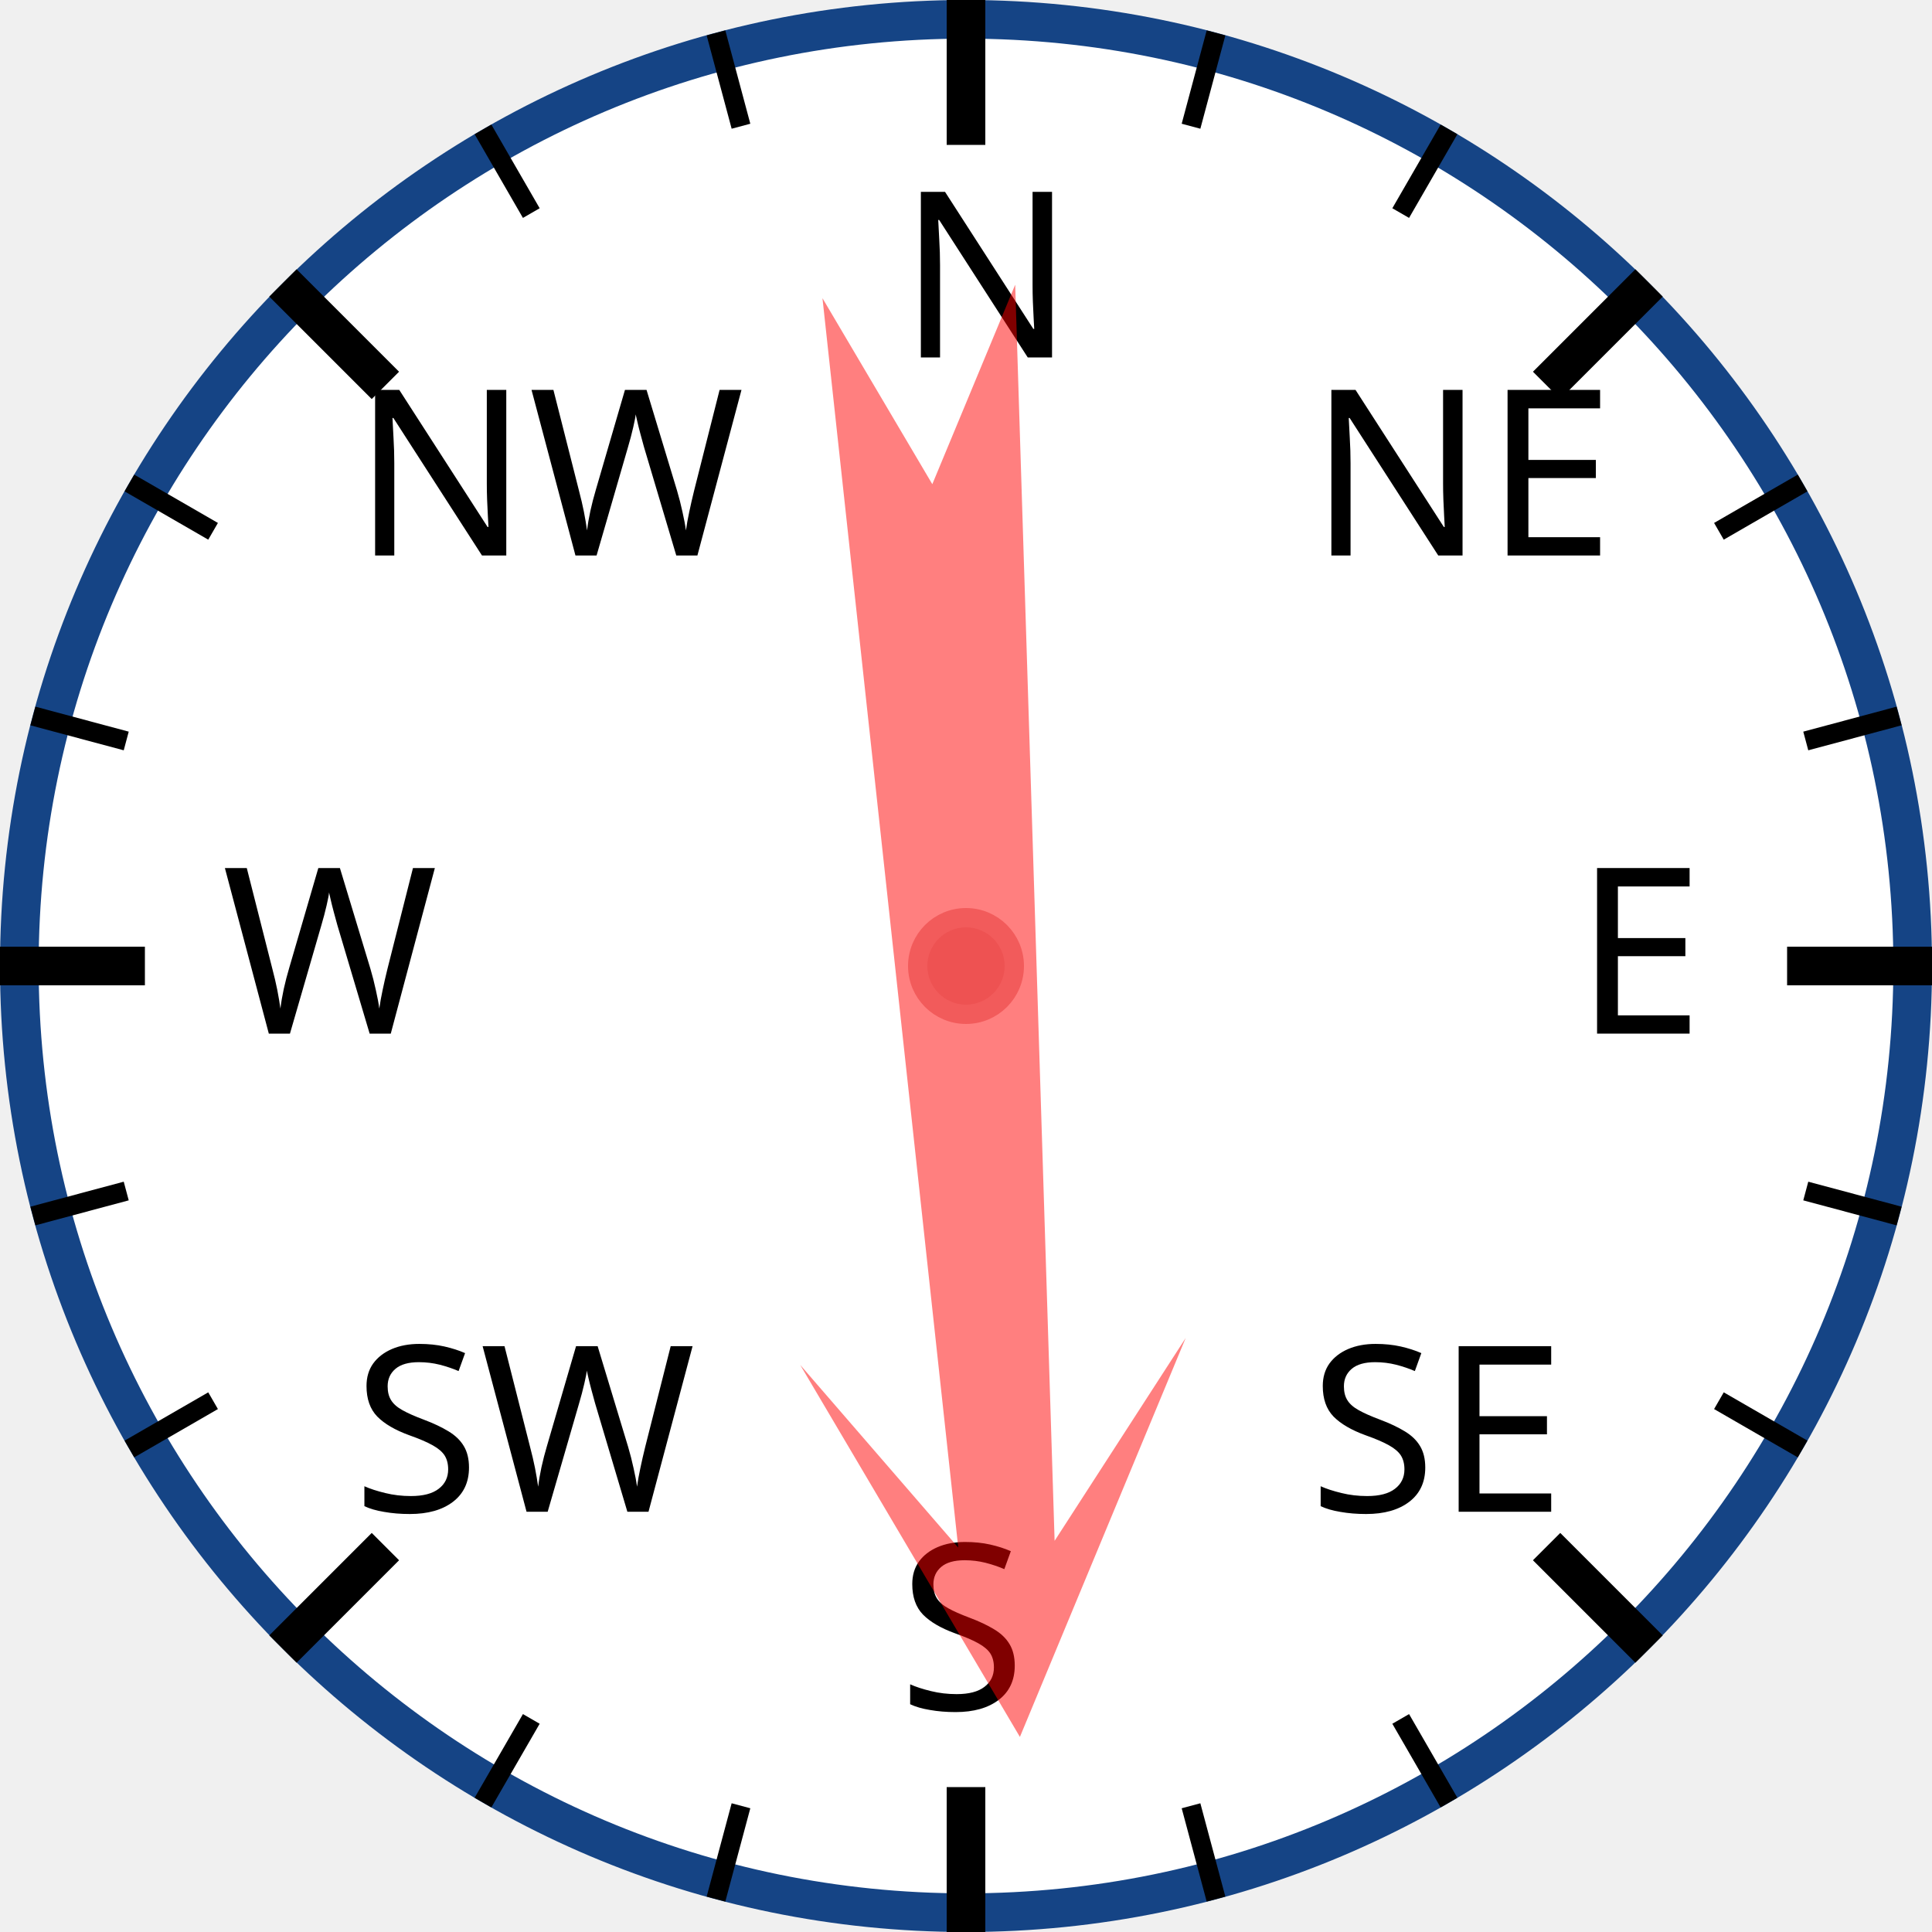
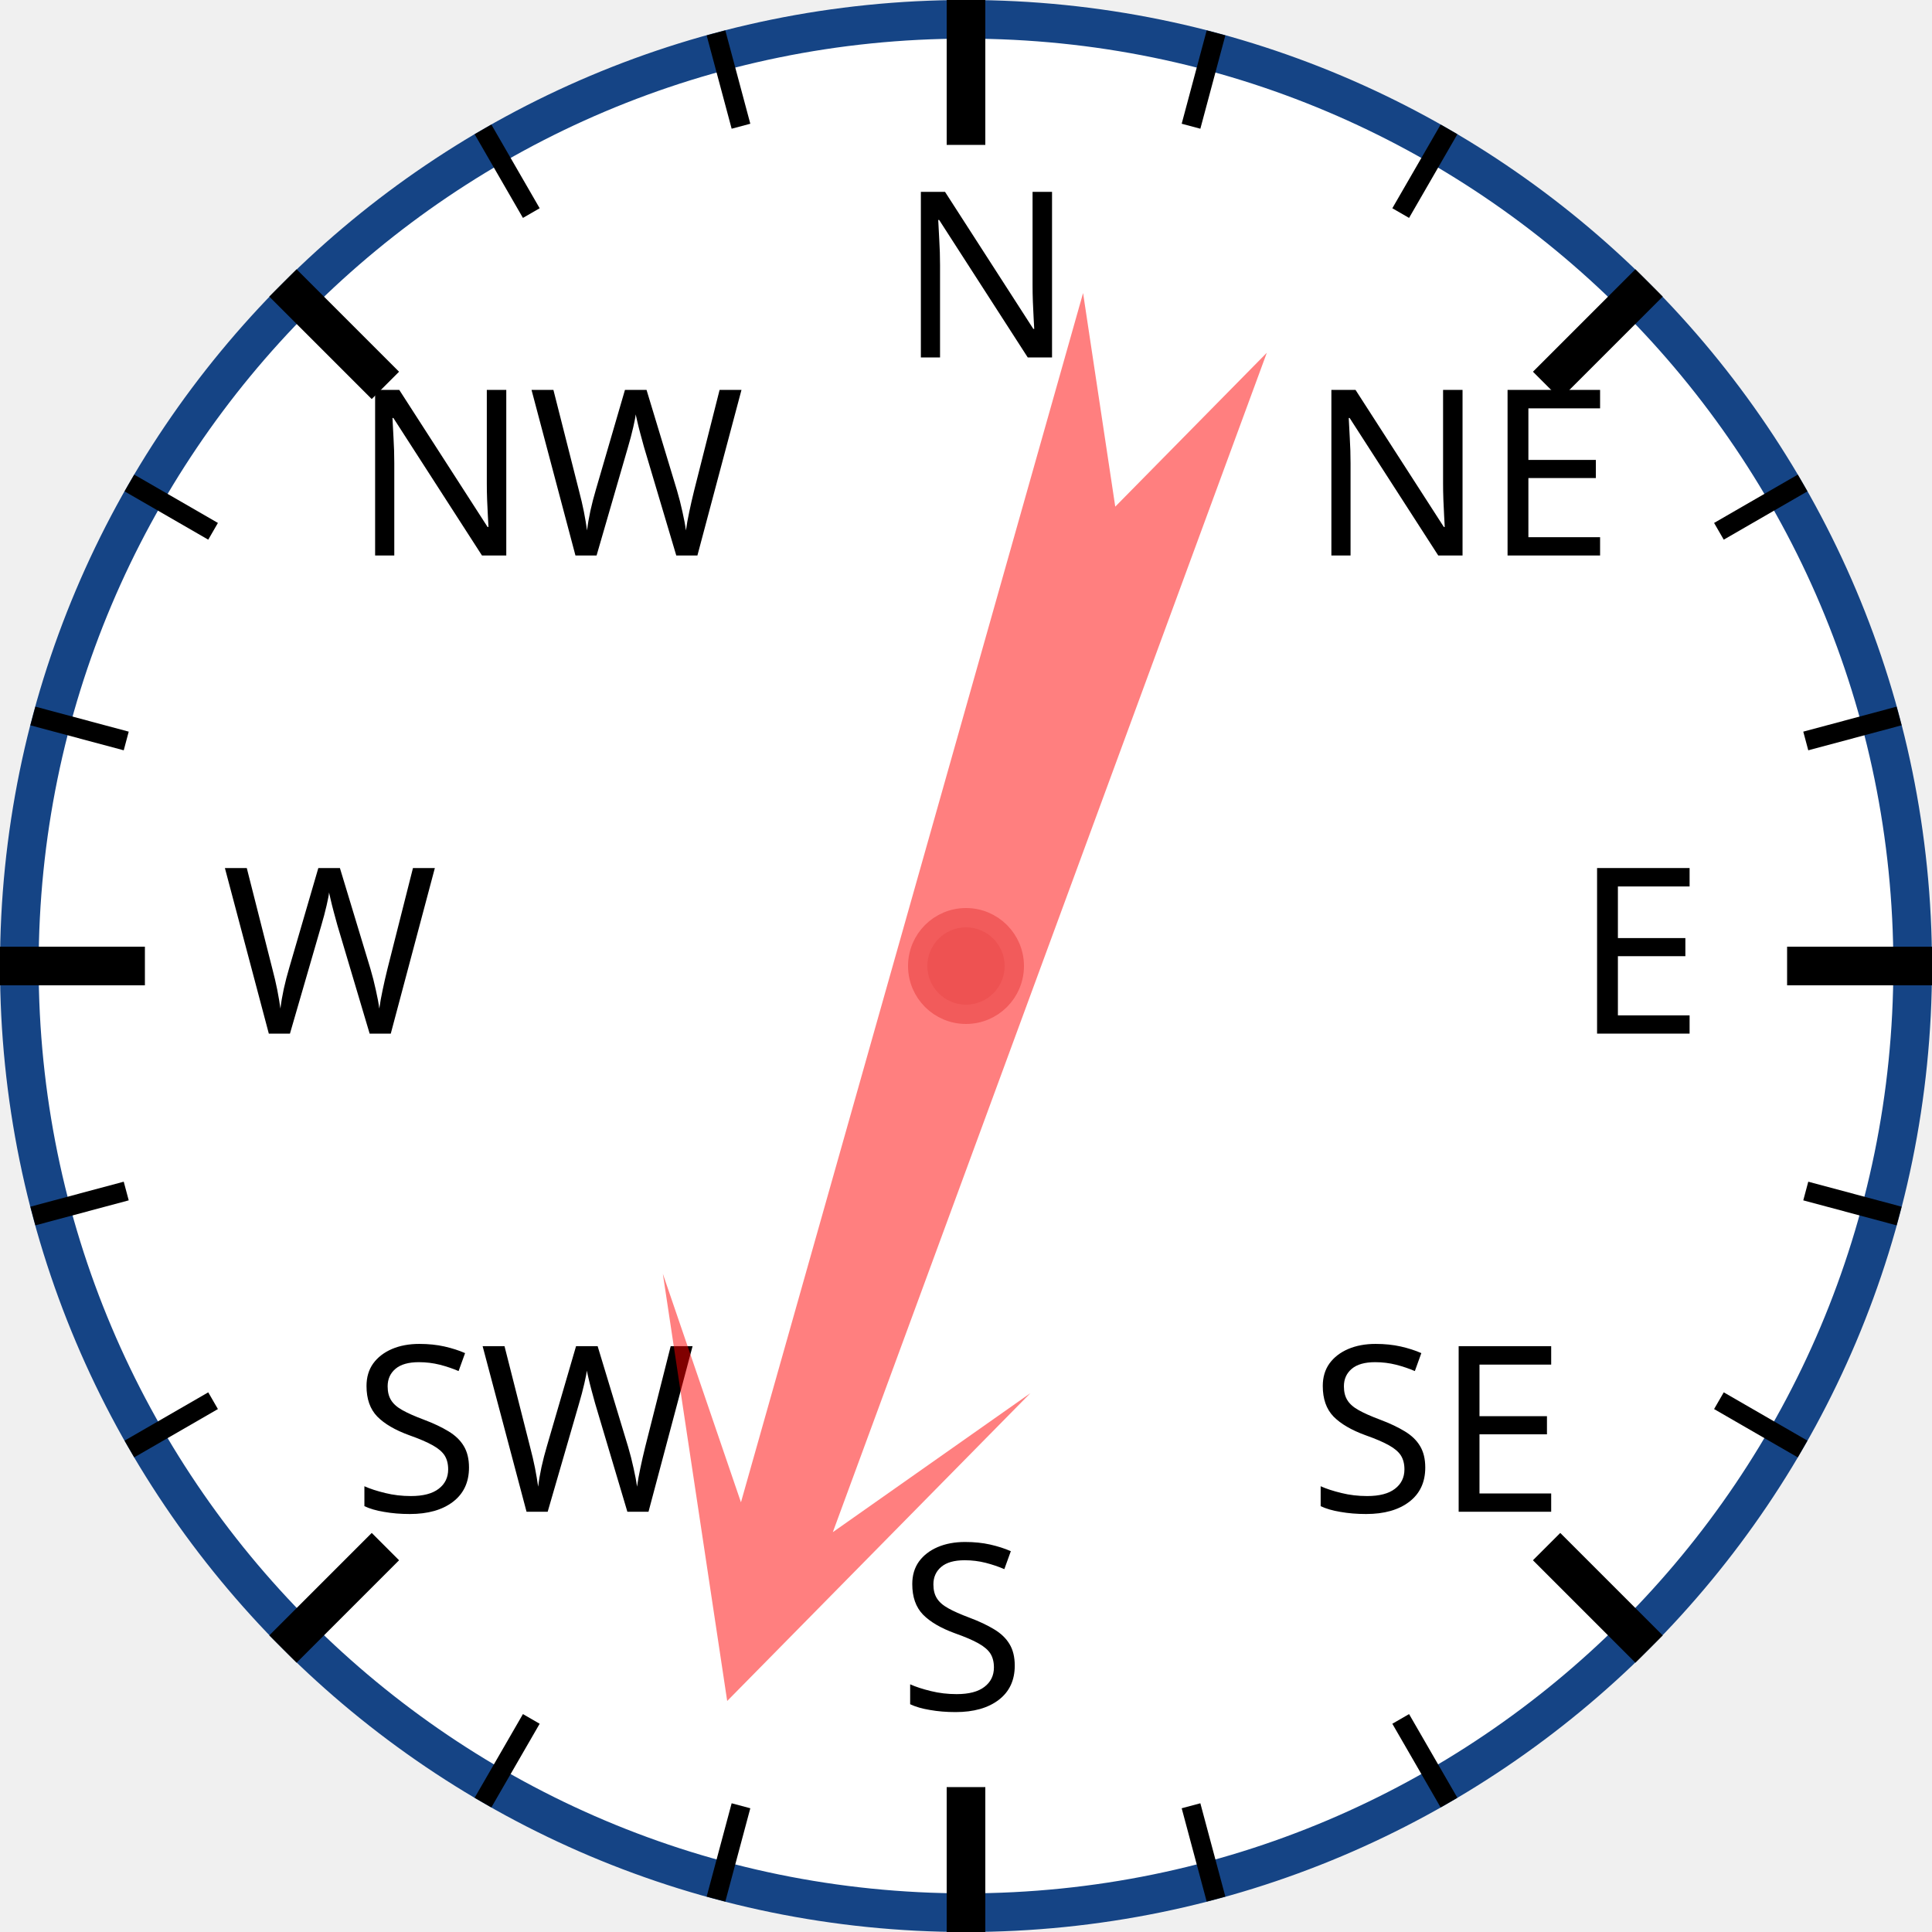
<svg xmlns="http://www.w3.org/2000/svg" width="120px" height="120px" viewBox="0 0 200 200">
  <circle cx="100" cy="100" r="98" style="fill: white; stroke: #154485; stroke-width: 4;" />
  <text x="93.0" y="37.0" style="font-family: sans-serif; font-size: 18pt;">N</text>
  <line x1="100.0" y1="0.0" x2="100.0" y2="15.0" style="stroke: black; stroke-width: 4;" />
  <line x1="74.118" y1="3.407" x2="76.706" y2="13.067" style="stroke: black; stroke-width: 2;" />
  <line x1="50" y1="13.397" x2="55" y2="22.058" style="stroke: black; stroke-width: 2;" />
  <text x="36.503" y="57.503" style="font-family: sans-serif; font-size: 18pt;">NW</text>
  <line x1="29.289" y1="29.289" x2="39.896" y2="39.896" style="stroke: black; stroke-width: 4;" />
  <line x1="13.397" y1="50" x2="22.058" y2="55" style="stroke: black; stroke-width: 2;" />
  <line x1="3.407" y1="74.118" x2="13.067" y2="76.706" style="stroke: black; stroke-width: 2;" />
  <text x="23.0" y="107.0" style="font-family: sans-serif; font-size: 18pt;">W</text>
  <line x1="0.0" y1="100.0" x2="15.0" y2="100.0" style="stroke: black; stroke-width: 4;" />
  <line x1="3.407" y1="125.882" x2="13.067" y2="123.294" style="stroke: black; stroke-width: 2;" />
  <line x1="13.397" y1="150" x2="22.058" y2="145" style="stroke: black; stroke-width: 2;" />
  <text x="36.503" y="156.497" style="font-family: sans-serif; font-size: 18pt;">SW</text>
  <line x1="29.289" y1="170.711" x2="39.896" y2="160.104" style="stroke: black; stroke-width: 4;" />
  <line x1="50" y1="186.603" x2="55" y2="177.942" style="stroke: black; stroke-width: 2;" />
  <line x1="74.118" y1="196.593" x2="76.706" y2="186.933" style="stroke: black; stroke-width: 2;" />
  <text x="93" y="177.0" style="font-family: sans-serif; font-size: 18pt;">S</text>
  <line x1="100" y1="200.0" x2="100" y2="185.0" style="stroke: black; stroke-width: 4;" />
  <line x1="125.882" y1="196.593" x2="123.294" y2="186.933" style="stroke: black; stroke-width: 2;" />
  <line x1="150.0" y1="186.603" x2="145.0" y2="177.942" style="stroke: black; stroke-width: 2;" />
  <text x="135.497" y="156.497" style="font-family: sans-serif; font-size: 18pt;">SE</text>
  <line x1="170.711" y1="170.711" x2="160.104" y2="160.104" style="stroke: black; stroke-width: 4;" />
  <line x1="186.603" y1="150" x2="177.942" y2="145" style="stroke: black; stroke-width: 2;" />
  <line x1="196.593" y1="125.882" x2="186.933" y2="123.294" style="stroke: black; stroke-width: 2;" />
  <text x="163.0" y="107" style="font-family: sans-serif; font-size: 18pt;">E</text>
  <line x1="200.0" y1="100" x2="185.0" y2="100" style="stroke: black; stroke-width: 4;" />
  <line x1="196.593" y1="74.118" x2="186.933" y2="76.706" style="stroke: black; stroke-width: 2;" />
  <line x1="186.603" y1="50" x2="177.942" y2="55" style="stroke: black; stroke-width: 2;" />
  <text x="135.497" y="57.503" style="font-family: sans-serif; font-size: 18pt;">NE</text>
  <line x1="170.711" y1="29.289" x2="160.104" y2="39.896" style="stroke: black; stroke-width: 4;" />
  <line x1="150" y1="13.397" x2="145" y2="22.058" style="stroke: black; stroke-width: 2;" />
  <line x1="125.882" y1="3.407" x2="123.294" y2="13.067" style="stroke: black; stroke-width: 2;" />
-   <polygon points="100 20 120 60 105 40 110 170 100 150 90 170 95 40 80 60" style="fill: red; fill-opacity: 0.5;" transform="rotate(176,100,100)" />
+   <polygon points="100 20 120 60 105 40 110 170 100 150 90 170 95 40 80 60" style="fill: red; fill-opacity: 0.5;" transform="rotate(198,100,100)" />
  <circle cx="100" cy="100" r="5" style="fill: #EE5252; stroke: #F25B5B; stroke-width: 2;" />
</svg>
